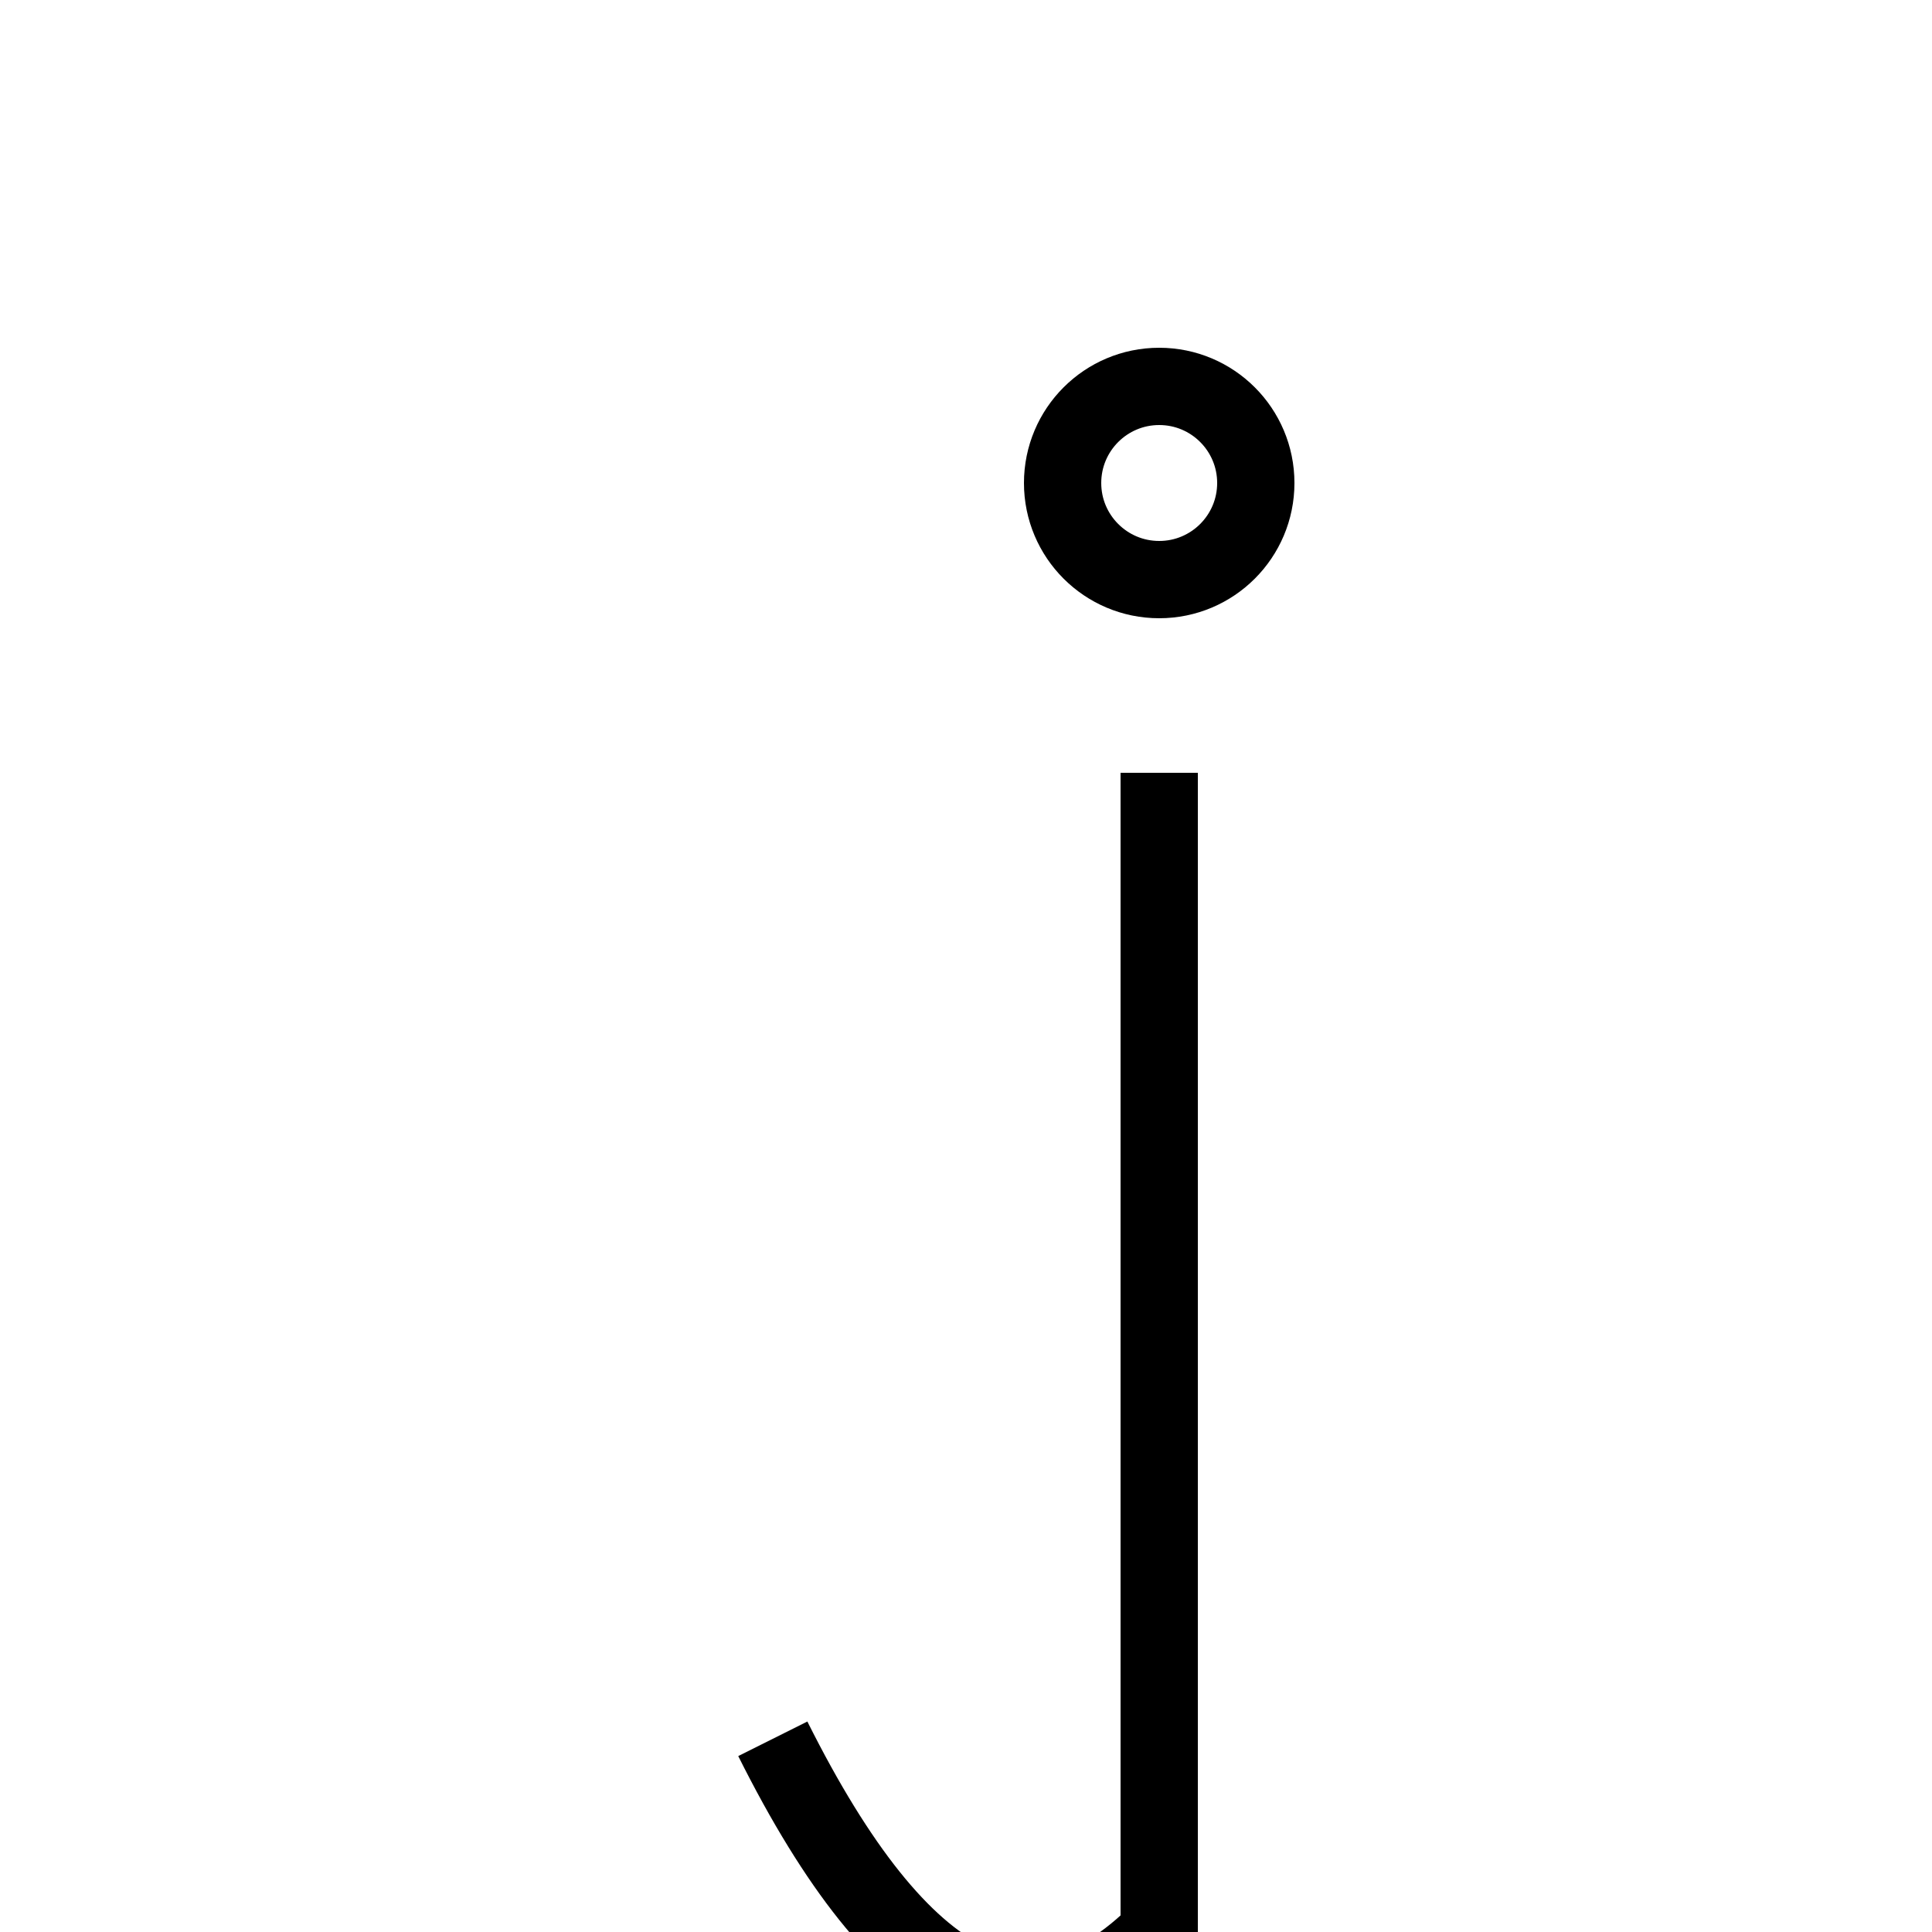
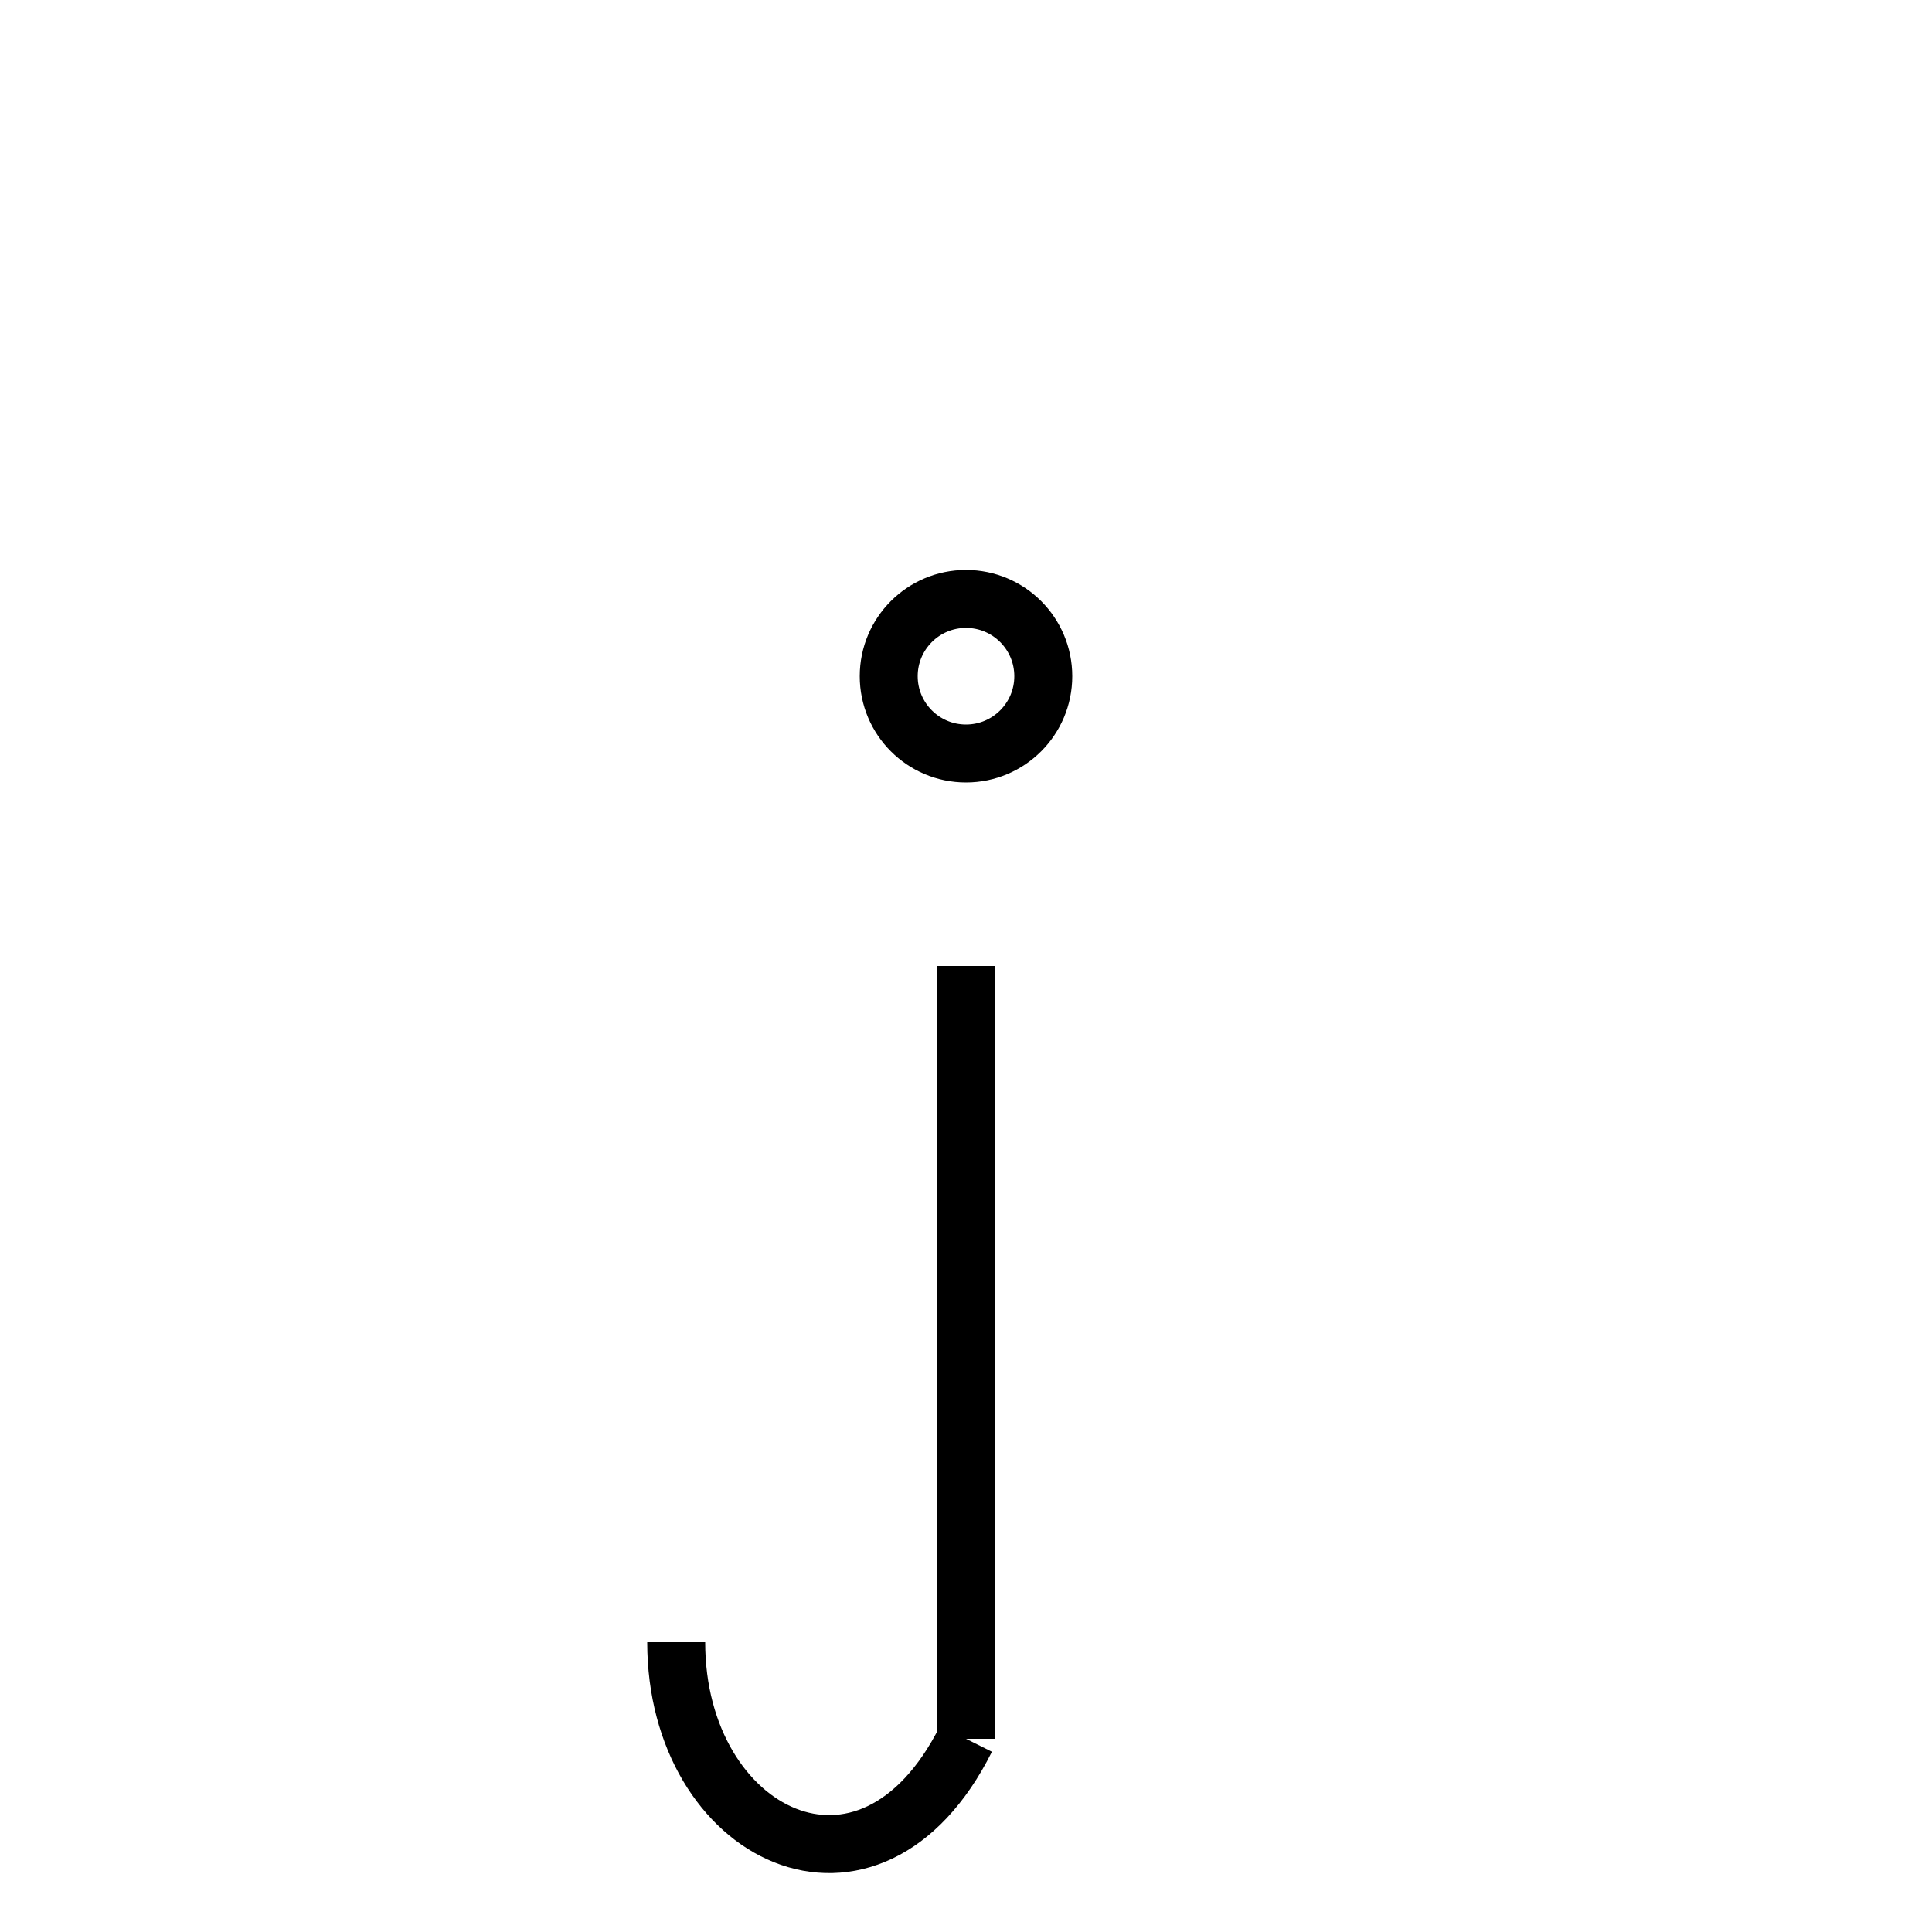
<svg xmlns="http://www.w3.org/2000/svg" baseProfile="full" height="100" version="1.1" viewBox="0 0 100 100" width="100">
  <defs />
-   <g fill="none" stroke="black" stroke-width="4">
-     <circle cx="60" cy="25" r="5" />
-     <path d="M 60,40 L 60,100 Q 50,110 40,90" />
+   <g fill="none" stroke="black" stroke-width="3">
+     <line x1="50" x2="50" y1="50" y2="90" />
+     <path d="M50,90 C45,100 35,95 35,85" />
+     <circle cx="50" cy="35" r="4" />
  </g>
</svg>
